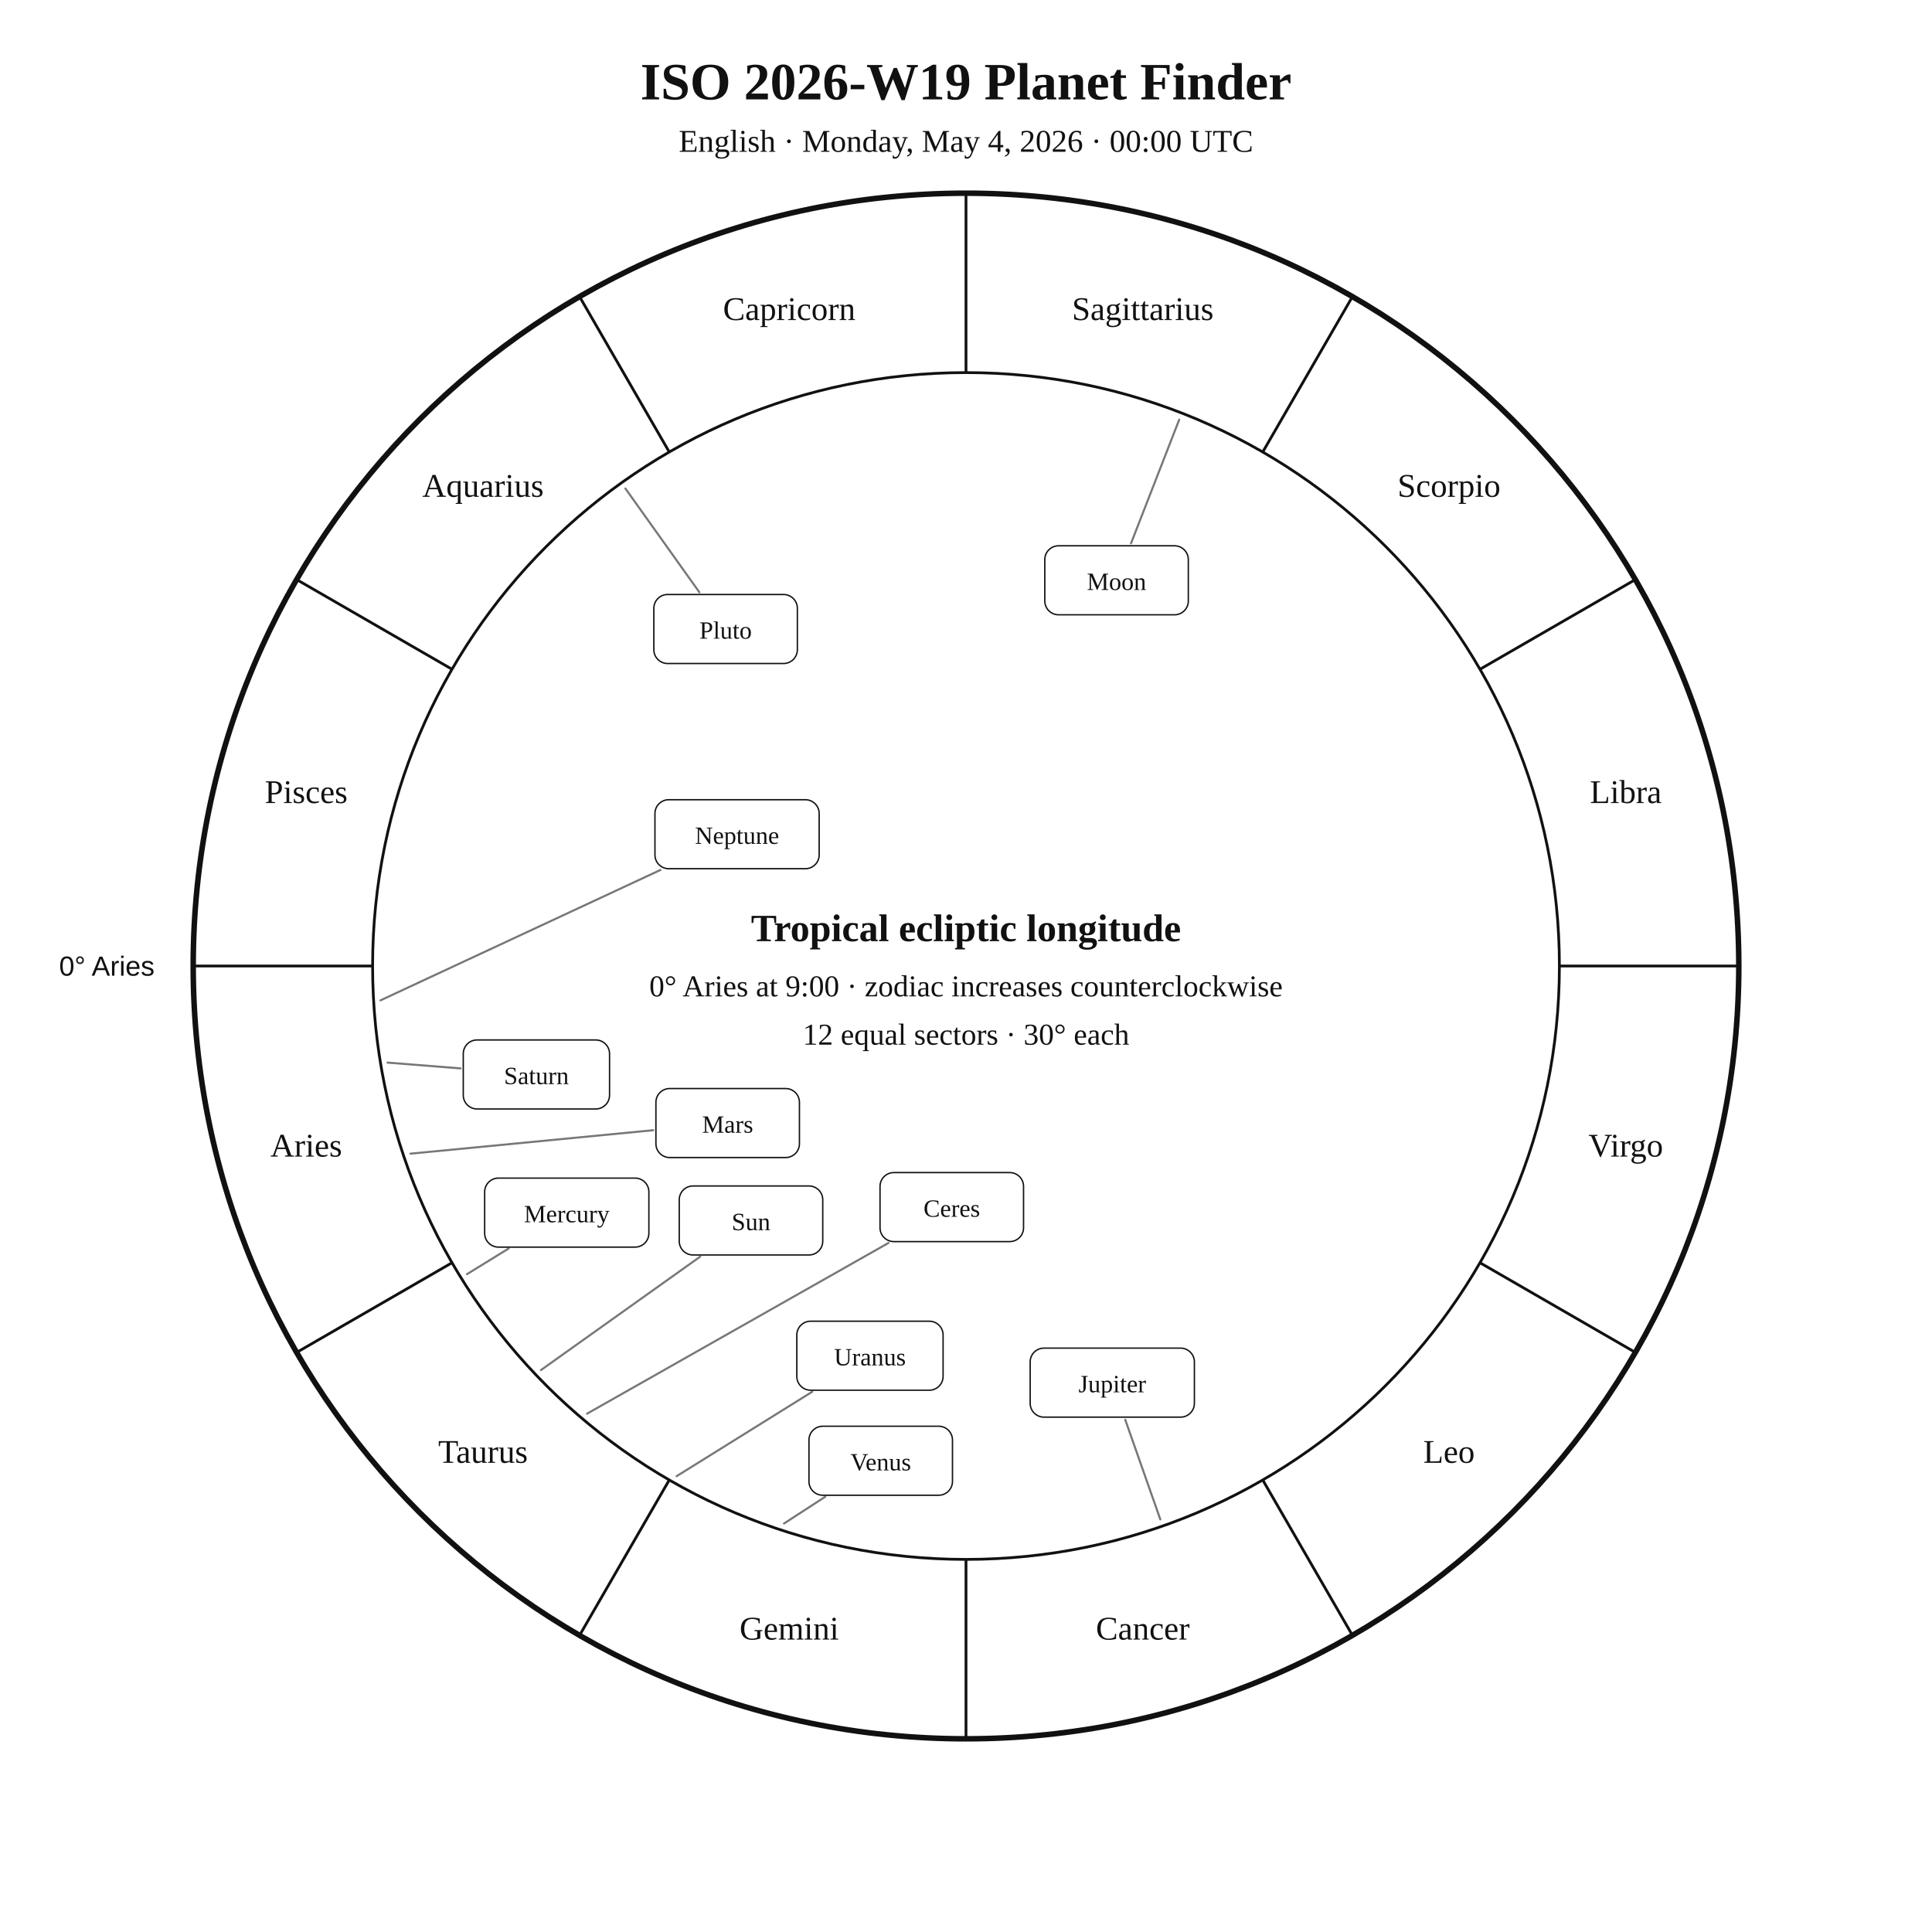
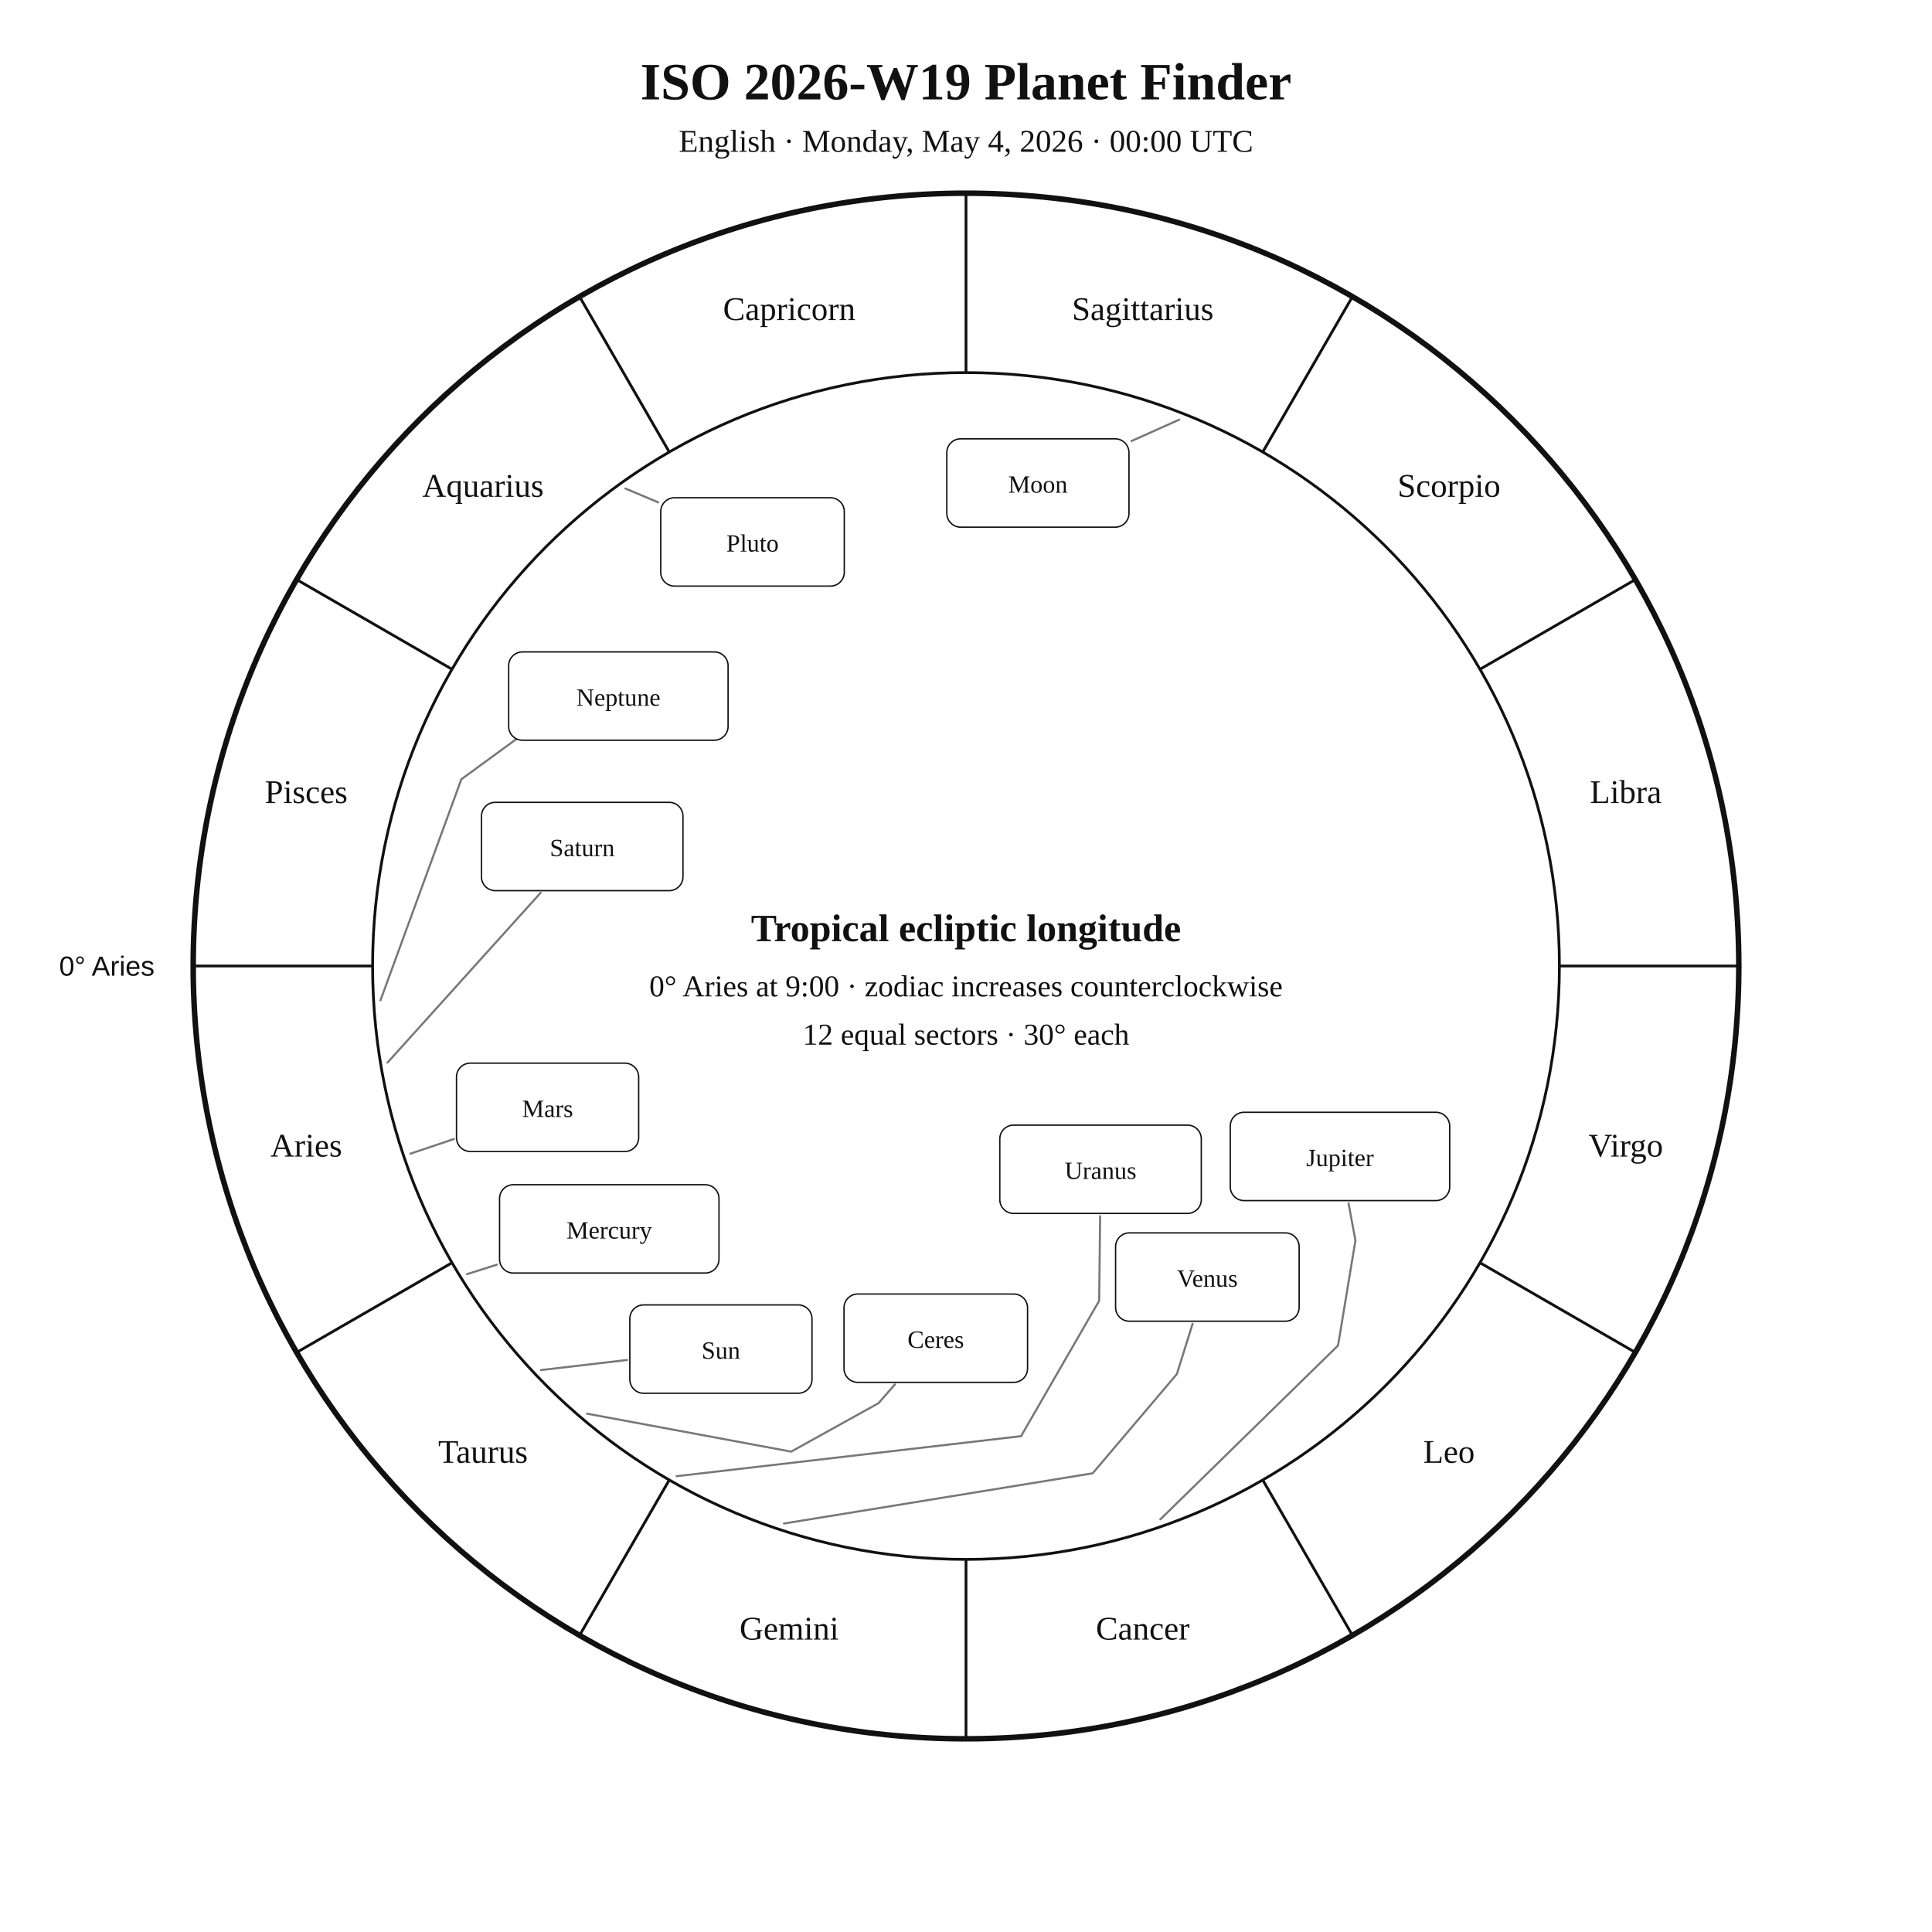
<svg xmlns="http://www.w3.org/2000/svg" width="1400" height="1400" viewBox="0 0 1400 1400">
  <rect width="100%" height="100%" fill="white" />
  <style>text{font-family:Georgia,"Times New Roman",serif;fill:#111!important;color:#111!important;-webkit-text-fill-color:#111!important}.sans{font-family:Arial,Helvetica,sans-serif}</style>
  <text x="700" y="72" text-anchor="middle" font-size="38" font-weight="700">ISO 2026-W19 Planet Finder</text>
  <text x="700" y="110" text-anchor="middle" font-size="23">English · Monday, May 4, 2026 · 00:00 UTC</text>
  <circle cx="700" cy="700" r="560" fill="none" stroke="#111" stroke-width="4" />
  <circle cx="700" cy="700" r="430" fill="none" stroke="#111" stroke-width="2" />
  <line x1="270.0" y1="700.0" x2="140.0" y2="700.0" stroke="#111" stroke-width="2" />
  <line x1="327.6" y1="915.0" x2="215.0" y2="980.0" stroke="#111" stroke-width="2" />
  <line x1="485.0" y1="1072.4" x2="420.0" y2="1185.0" stroke="#111" stroke-width="2" />
  <line x1="700.0" y1="1130.0" x2="700.0" y2="1260.0" stroke="#111" stroke-width="2" />
  <line x1="915.0" y1="1072.4" x2="980.0" y2="1185.0" stroke="#111" stroke-width="2" />
  <line x1="1072.4" y1="915.0" x2="1185.0" y2="980.0" stroke="#111" stroke-width="2" />
  <line x1="1130.0" y1="700.0" x2="1260.0" y2="700.0" stroke="#111" stroke-width="2" />
  <line x1="1072.4" y1="485.0" x2="1185.0" y2="420.0" stroke="#111" stroke-width="2" />
  <line x1="915.0" y1="327.6" x2="980.0" y2="215.0" stroke="#111" stroke-width="2" />
  <line x1="700.0" y1="270.0" x2="700.0" y2="140.0" stroke="#111" stroke-width="2" />
  <line x1="485.0" y1="327.6" x2="420.0" y2="215.0" stroke="#111" stroke-width="2" />
  <line x1="327.6" y1="485.0" x2="215.0" y2="420.0" stroke="#111" stroke-width="2" />
  <text x="221.9" y="838.1" text-anchor="middle" font-size="24">Aries</text>
  <text x="350.0" y="1060.0" text-anchor="middle" font-size="24">Taurus</text>
  <text x="571.9" y="1188.1" text-anchor="middle" font-size="24">Gemini</text>
  <text x="828.1" y="1188.1" text-anchor="middle" font-size="24">Cancer</text>
  <text x="1050.0" y="1060.0" text-anchor="middle" font-size="24">Leo</text>
  <text x="1178.1" y="838.1" text-anchor="middle" font-size="24">Virgo</text>
  <text x="1178.1" y="581.9" text-anchor="middle" font-size="24">Libra</text>
  <text x="1050.0" y="360.0" text-anchor="middle" font-size="24">Scorpio</text>
  <text x="828.1" y="231.9" text-anchor="middle" font-size="24">Sagittarius</text>
  <text x="571.9" y="231.9" text-anchor="middle" font-size="24">Capricorn</text>
  <text x="350.0" y="360.0" text-anchor="middle" font-size="24">Aquarius</text>
  <text x="221.9" y="581.9" text-anchor="middle" font-size="24">Pisces</text>
  <text x="112.0" y="707.0" text-anchor="end" font-size="20" class="sans">0° Aries</text>
-   <polyline points="392.0,992.8 507.4,910.6" fill="none" stroke="#777" stroke-width="1.5" stroke-linejoin="round" stroke-linecap="round" />
-   <rect x="492.2" y="859.4" width="104.0" height="50.0" rx="10" fill="white" stroke="#111" />
-   <text x="544.2" y="891.4" text-anchor="middle" font-size="18">Sun</text>
-   <polyline points="854.5,304.1 819.6,393.7" fill="none" stroke="#777" stroke-width="1.5" stroke-linejoin="round" stroke-linecap="round" />
-   <rect x="757.1" y="395.5" width="104.0" height="50.0" rx="10" fill="white" stroke="#111" />
-   <text x="809.1" y="427.5" text-anchor="middle" font-size="18">Moon</text>
-   <polyline points="338.4,923.3 368.6,904.7" fill="none" stroke="#777" stroke-width="1.5" stroke-linejoin="round" stroke-linecap="round" />
-   <rect x="351.2" y="853.7" width="119.0" height="50.0" rx="10" fill="white" stroke="#111" />
-   <text x="410.7" y="885.7" text-anchor="middle" font-size="18">Mercury</text>
-   <polyline points="568.1,1104.0 598.0,1084.6" fill="none" stroke="#777" stroke-width="1.5" stroke-linejoin="round" stroke-linecap="round" />
-   <rect x="586.2" y="1033.5" width="104.0" height="50.0" rx="10" fill="white" stroke="#111" />
-   <text x="638.2" y="1065.5" text-anchor="middle" font-size="18">Venus</text>
-   <polyline points="297.4,836.0 473.3,819.0" fill="none" stroke="#777" stroke-width="1.5" stroke-linejoin="round" stroke-linecap="round" />
-   <rect x="475.3" y="788.8" width="104.0" height="50.0" rx="10" fill="white" stroke="#111" />
-   <text x="527.3" y="820.8" text-anchor="middle" font-size="18">Mars</text>
-   <polyline points="840.8,1101.0 815.4,1028.8" fill="none" stroke="#777" stroke-width="1.5" stroke-linejoin="round" stroke-linecap="round" />
-   <rect x="746.5" y="976.9" width="119.0" height="50.0" rx="10" fill="white" stroke="#111" />
-   <text x="806.0" y="1008.9" text-anchor="middle" font-size="18">Jupiter</text>
-   <polyline points="280.8,770.0 333.7,774.2" fill="none" stroke="#777" stroke-width="1.5" stroke-linejoin="round" stroke-linecap="round" />
-   <rect x="335.7" y="753.6" width="106.0" height="50.0" rx="10" fill="white" stroke="#111" />
-   <text x="388.7" y="785.6" text-anchor="middle" font-size="18">Saturn</text>
-   <polyline points="425.4,1024.4 643.8,900.7" fill="none" stroke="#777" stroke-width="1.5" stroke-linejoin="round" stroke-linecap="round" />
-   <rect x="637.7" y="849.7" width="104.0" height="50.0" rx="10" fill="white" stroke="#111" />
-   <text x="689.7" y="881.7" text-anchor="middle" font-size="18">Ceres</text>
-   <polyline points="490.3,1069.7 588.6,1008.5" fill="none" stroke="#777" stroke-width="1.5" stroke-linejoin="round" stroke-linecap="round" />
-   <rect x="577.4" y="957.4" width="106.0" height="50.0" rx="10" fill="white" stroke="#111" />
-   <text x="630.4" y="989.4" text-anchor="middle" font-size="18">Uranus</text>
-   <polyline points="275.7,724.9 478.6,630.4" fill="none" stroke="#777" stroke-width="1.5" stroke-linejoin="round" stroke-linecap="round" />
-   <rect x="474.6" y="579.5" width="119.0" height="50.0" rx="10" fill="white" stroke="#111" />
-   <text x="534.1" y="611.5" text-anchor="middle" font-size="18">Neptune</text>
-   <polyline points="453.2,354.0 506.8,429.2" fill="none" stroke="#777" stroke-width="1.5" stroke-linejoin="round" stroke-linecap="round" />
-   <rect x="473.8" y="430.8" width="104.0" height="50.0" rx="10" fill="white" stroke="#111" />
-   <text x="525.8" y="462.8" text-anchor="middle" font-size="18">Pluto</text>
+   <polyline points="392.0,992.8 454.4,985.5" fill="none" stroke="#777" stroke-width="1.5" stroke-linejoin="round" stroke-linecap="round" />
+   <rect x="456.4" y="945.6" width="132.0" height="64.0" rx="10" fill="white" stroke="#111" />
+   <text x="522.4" y="984.6" text-anchor="middle" font-size="18">Sun</text>
+   <polyline points="854.5,304.1 819.9,319.6" fill="none" stroke="#777" stroke-width="1.5" stroke-linejoin="round" stroke-linecap="round" />
+   <rect x="686.1" y="318.0" width="132.0" height="64.0" rx="10" fill="white" stroke="#111" />
+   <text x="752.1" y="357.0" text-anchor="middle" font-size="18">Moon</text>
+   <polyline points="338.4,923.3 360.1,916.4" fill="none" stroke="#777" stroke-width="1.5" stroke-linejoin="round" stroke-linecap="round" />
+   <rect x="362.0" y="858.5" width="159.0" height="64.0" rx="10" fill="white" stroke="#111" />
+   <text x="441.5" y="897.5" text-anchor="middle" font-size="18">Mercury</text>
+   <polyline points="568.1,1104.0 791.8,1067.6 852.8,995.7 864.2,959.3" fill="none" stroke="#777" stroke-width="1.5" stroke-linejoin="round" stroke-linecap="round" />
+   <rect x="808.4" y="893.4" width="133.0" height="64.0" rx="10" fill="white" stroke="#111" />
+   <text x="874.9" y="932.4" text-anchor="middle" font-size="18">Venus</text>
+   <polyline points="297.4,836.0 328.9,825.4" fill="none" stroke="#777" stroke-width="1.5" stroke-linejoin="round" stroke-linecap="round" />
+   <rect x="330.8" y="770.4" width="132.0" height="64.0" rx="10" fill="white" stroke="#111" />
+   <text x="396.8" y="809.4" text-anchor="middle" font-size="18">Mars</text>
+   <polyline points="840.8,1101.0 969.6,975.0 982.2,898.9 977.2,872.0" fill="none" stroke="#777" stroke-width="1.5" stroke-linejoin="round" stroke-linecap="round" />
+   <rect x="891.5" y="806.0" width="159.0" height="64.0" rx="10" fill="white" stroke="#111" />
+   <text x="971.0" y="845.0" text-anchor="middle" font-size="18">Jupiter</text>
+   <polyline points="280.8,770.0 391.8,646.9" fill="none" stroke="#777" stroke-width="1.5" stroke-linejoin="round" stroke-linecap="round" />
+   <rect x="348.9" y="581.4" width="146.0" height="64.0" rx="10" fill="white" stroke="#111" />
+   <text x="421.9" y="620.4" text-anchor="middle" font-size="18">Saturn</text>
+   <polyline points="425.4,1024.4 573.3,1051.9 636.6,1016.8 648.5,1003.2" fill="none" stroke="#777" stroke-width="1.5" stroke-linejoin="round" stroke-linecap="round" />
+   <rect x="611.6" y="937.7" width="133.0" height="64.0" rx="10" fill="white" stroke="#111" />
+   <text x="678.1" y="976.7" text-anchor="middle" font-size="18">Ceres</text>
+   <polyline points="490.3,1069.7 739.9,1040.7 796.5,942.6 797.2,881.3" fill="none" stroke="#777" stroke-width="1.5" stroke-linejoin="round" stroke-linecap="round" />
+   <rect x="724.5" y="815.3" width="146.0" height="64.0" rx="10" fill="white" stroke="#111" />
+   <text x="797.5" y="854.3" text-anchor="middle" font-size="18">Uranus</text>
+   <polyline points="275.7,724.9 334.3,564.7 392.9,521.9 392.9,521.9" fill="none" stroke="#777" stroke-width="1.5" stroke-linejoin="round" stroke-linecap="round" />
+   <rect x="368.6" y="472.4" width="159.0" height="64.0" rx="10" fill="white" stroke="#111" />
+   <text x="448.1" y="511.4" text-anchor="middle" font-size="18">Neptune</text>
+   <polyline points="453.2,354.0 476.9,364.0" fill="none" stroke="#777" stroke-width="1.5" stroke-linejoin="round" stroke-linecap="round" />
+   <rect x="478.8" y="360.7" width="133.0" height="64.0" rx="10" fill="white" stroke="#111" />
+   <text x="545.3" y="399.7" text-anchor="middle" font-size="18">Pluto</text>
  <text x="700" y="682" text-anchor="middle" font-size="28" font-weight="700">Tropical ecliptic longitude</text>
  <text x="700" y="722" text-anchor="middle" font-size="22">0° Aries at 9:00 · zodiac increases counterclockwise</text>
  <text x="700" y="757" text-anchor="middle" font-size="22">12 equal sectors · 30° each</text>
</svg>
